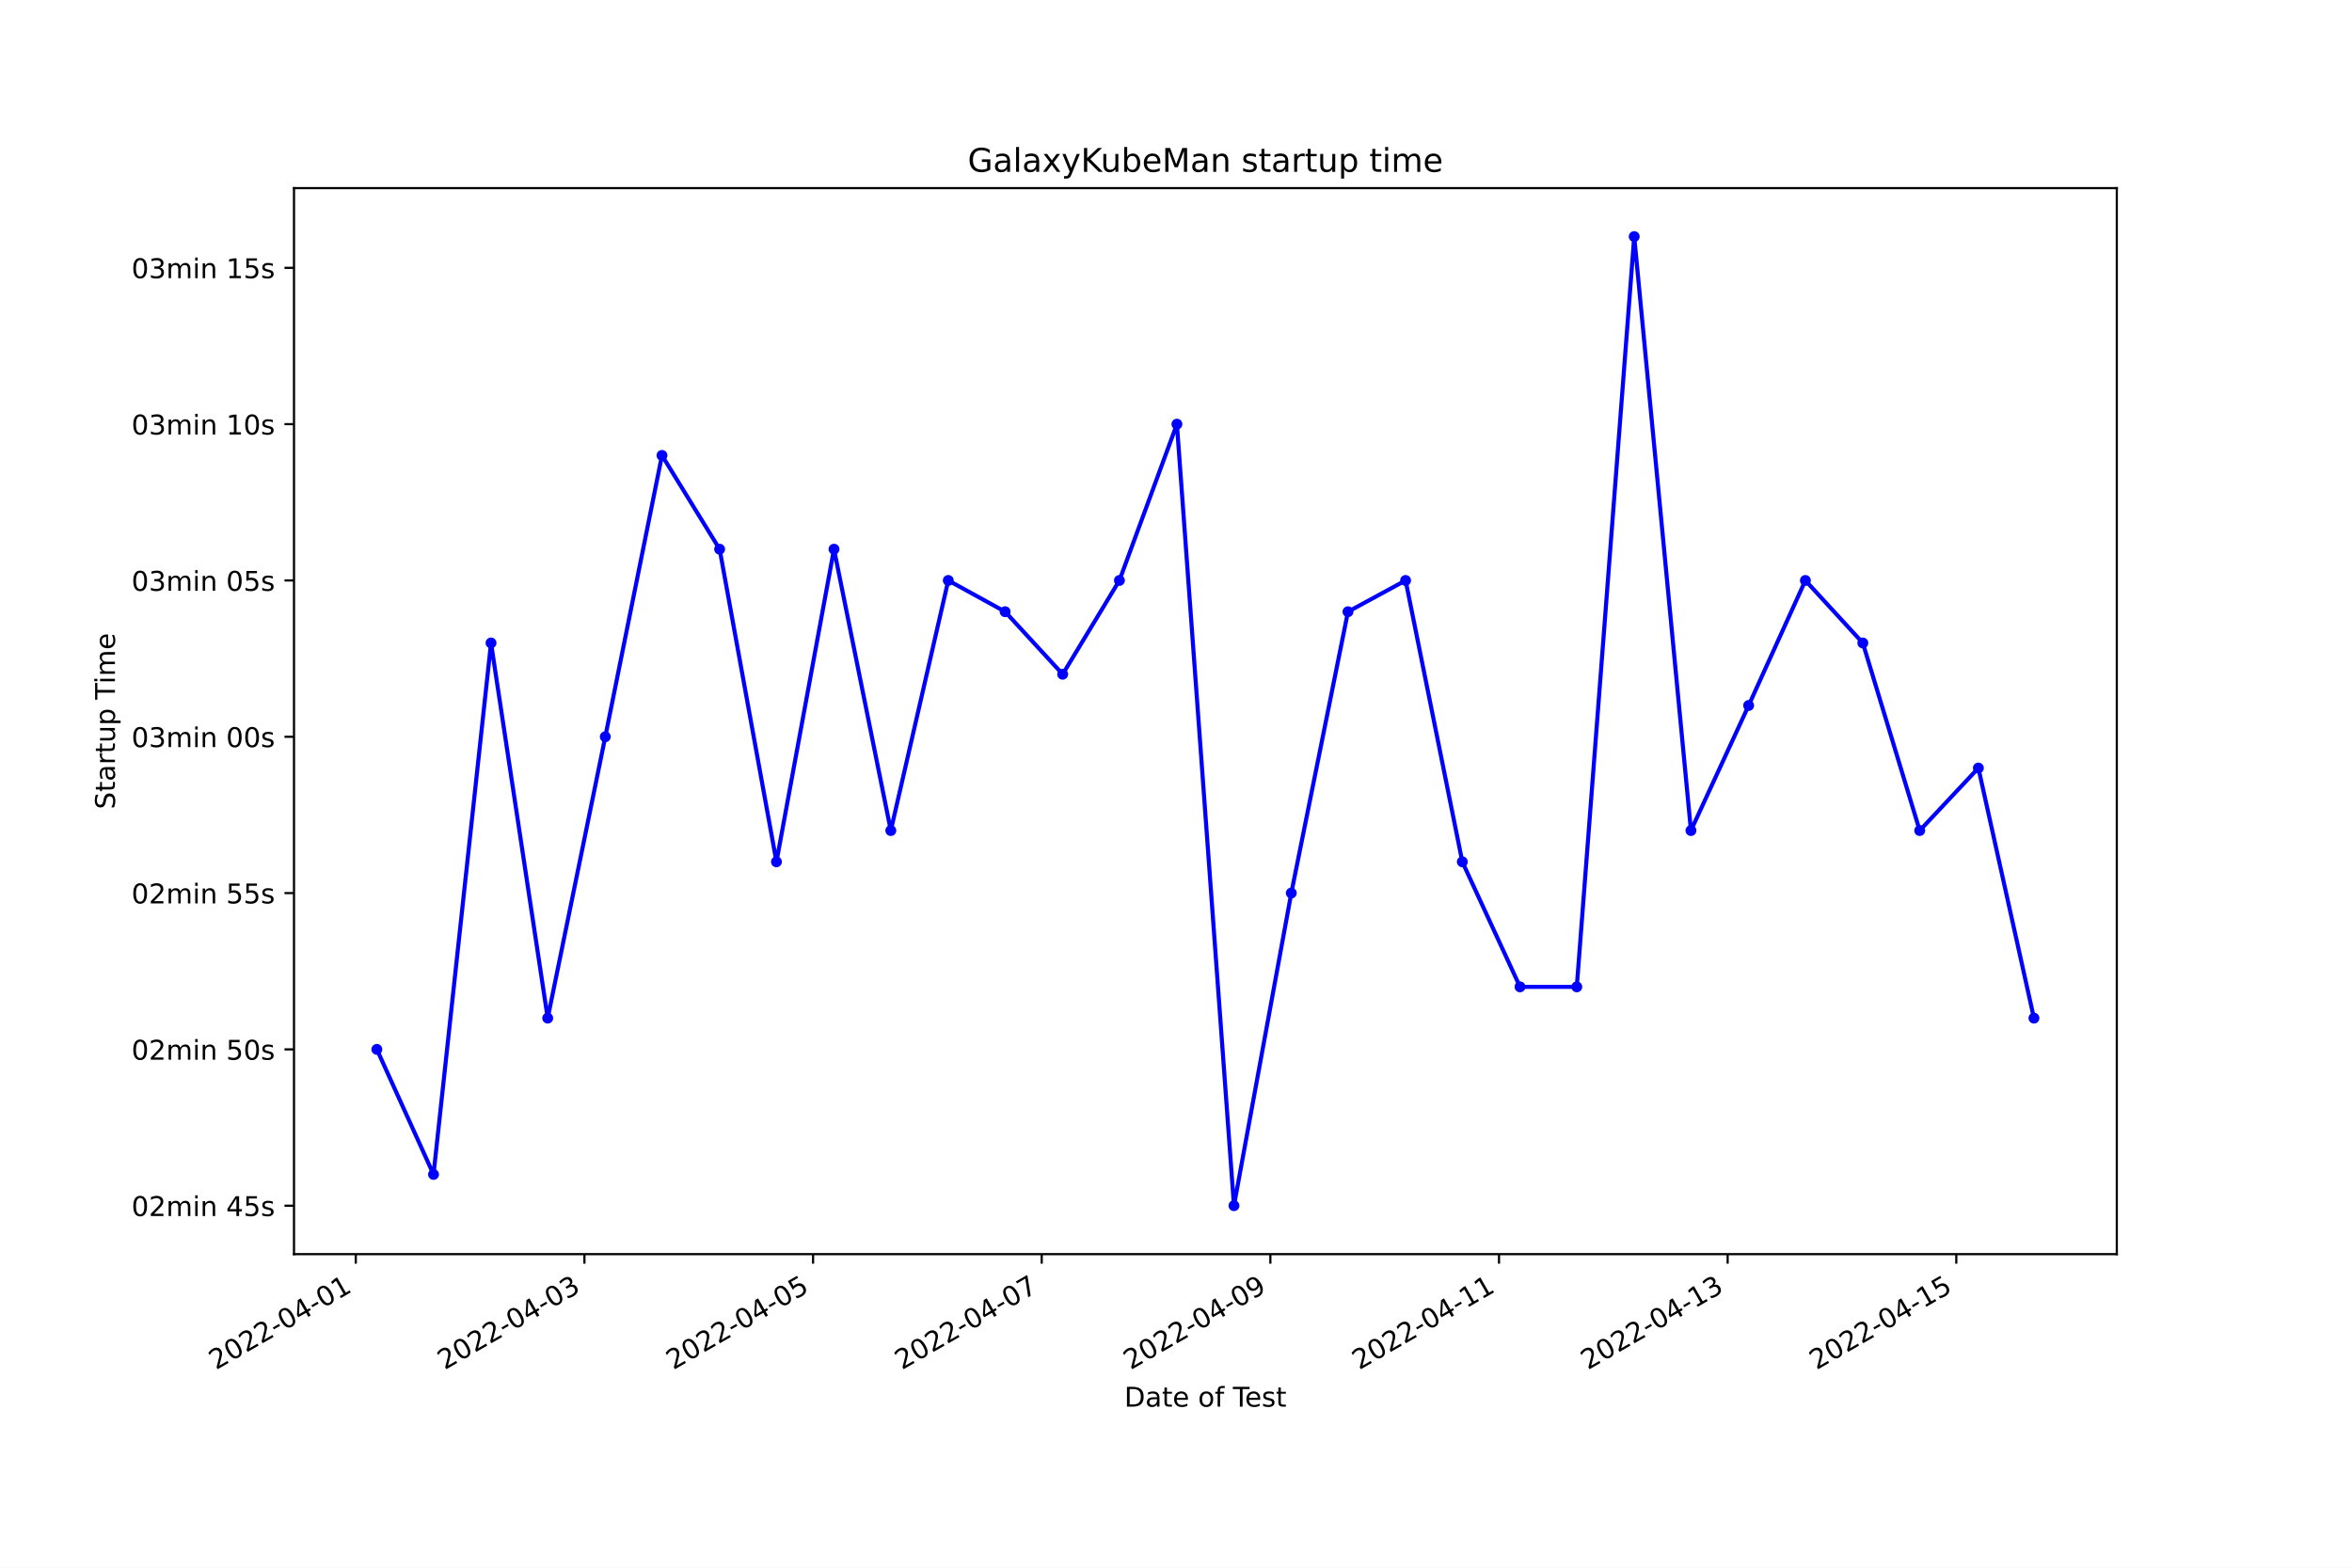
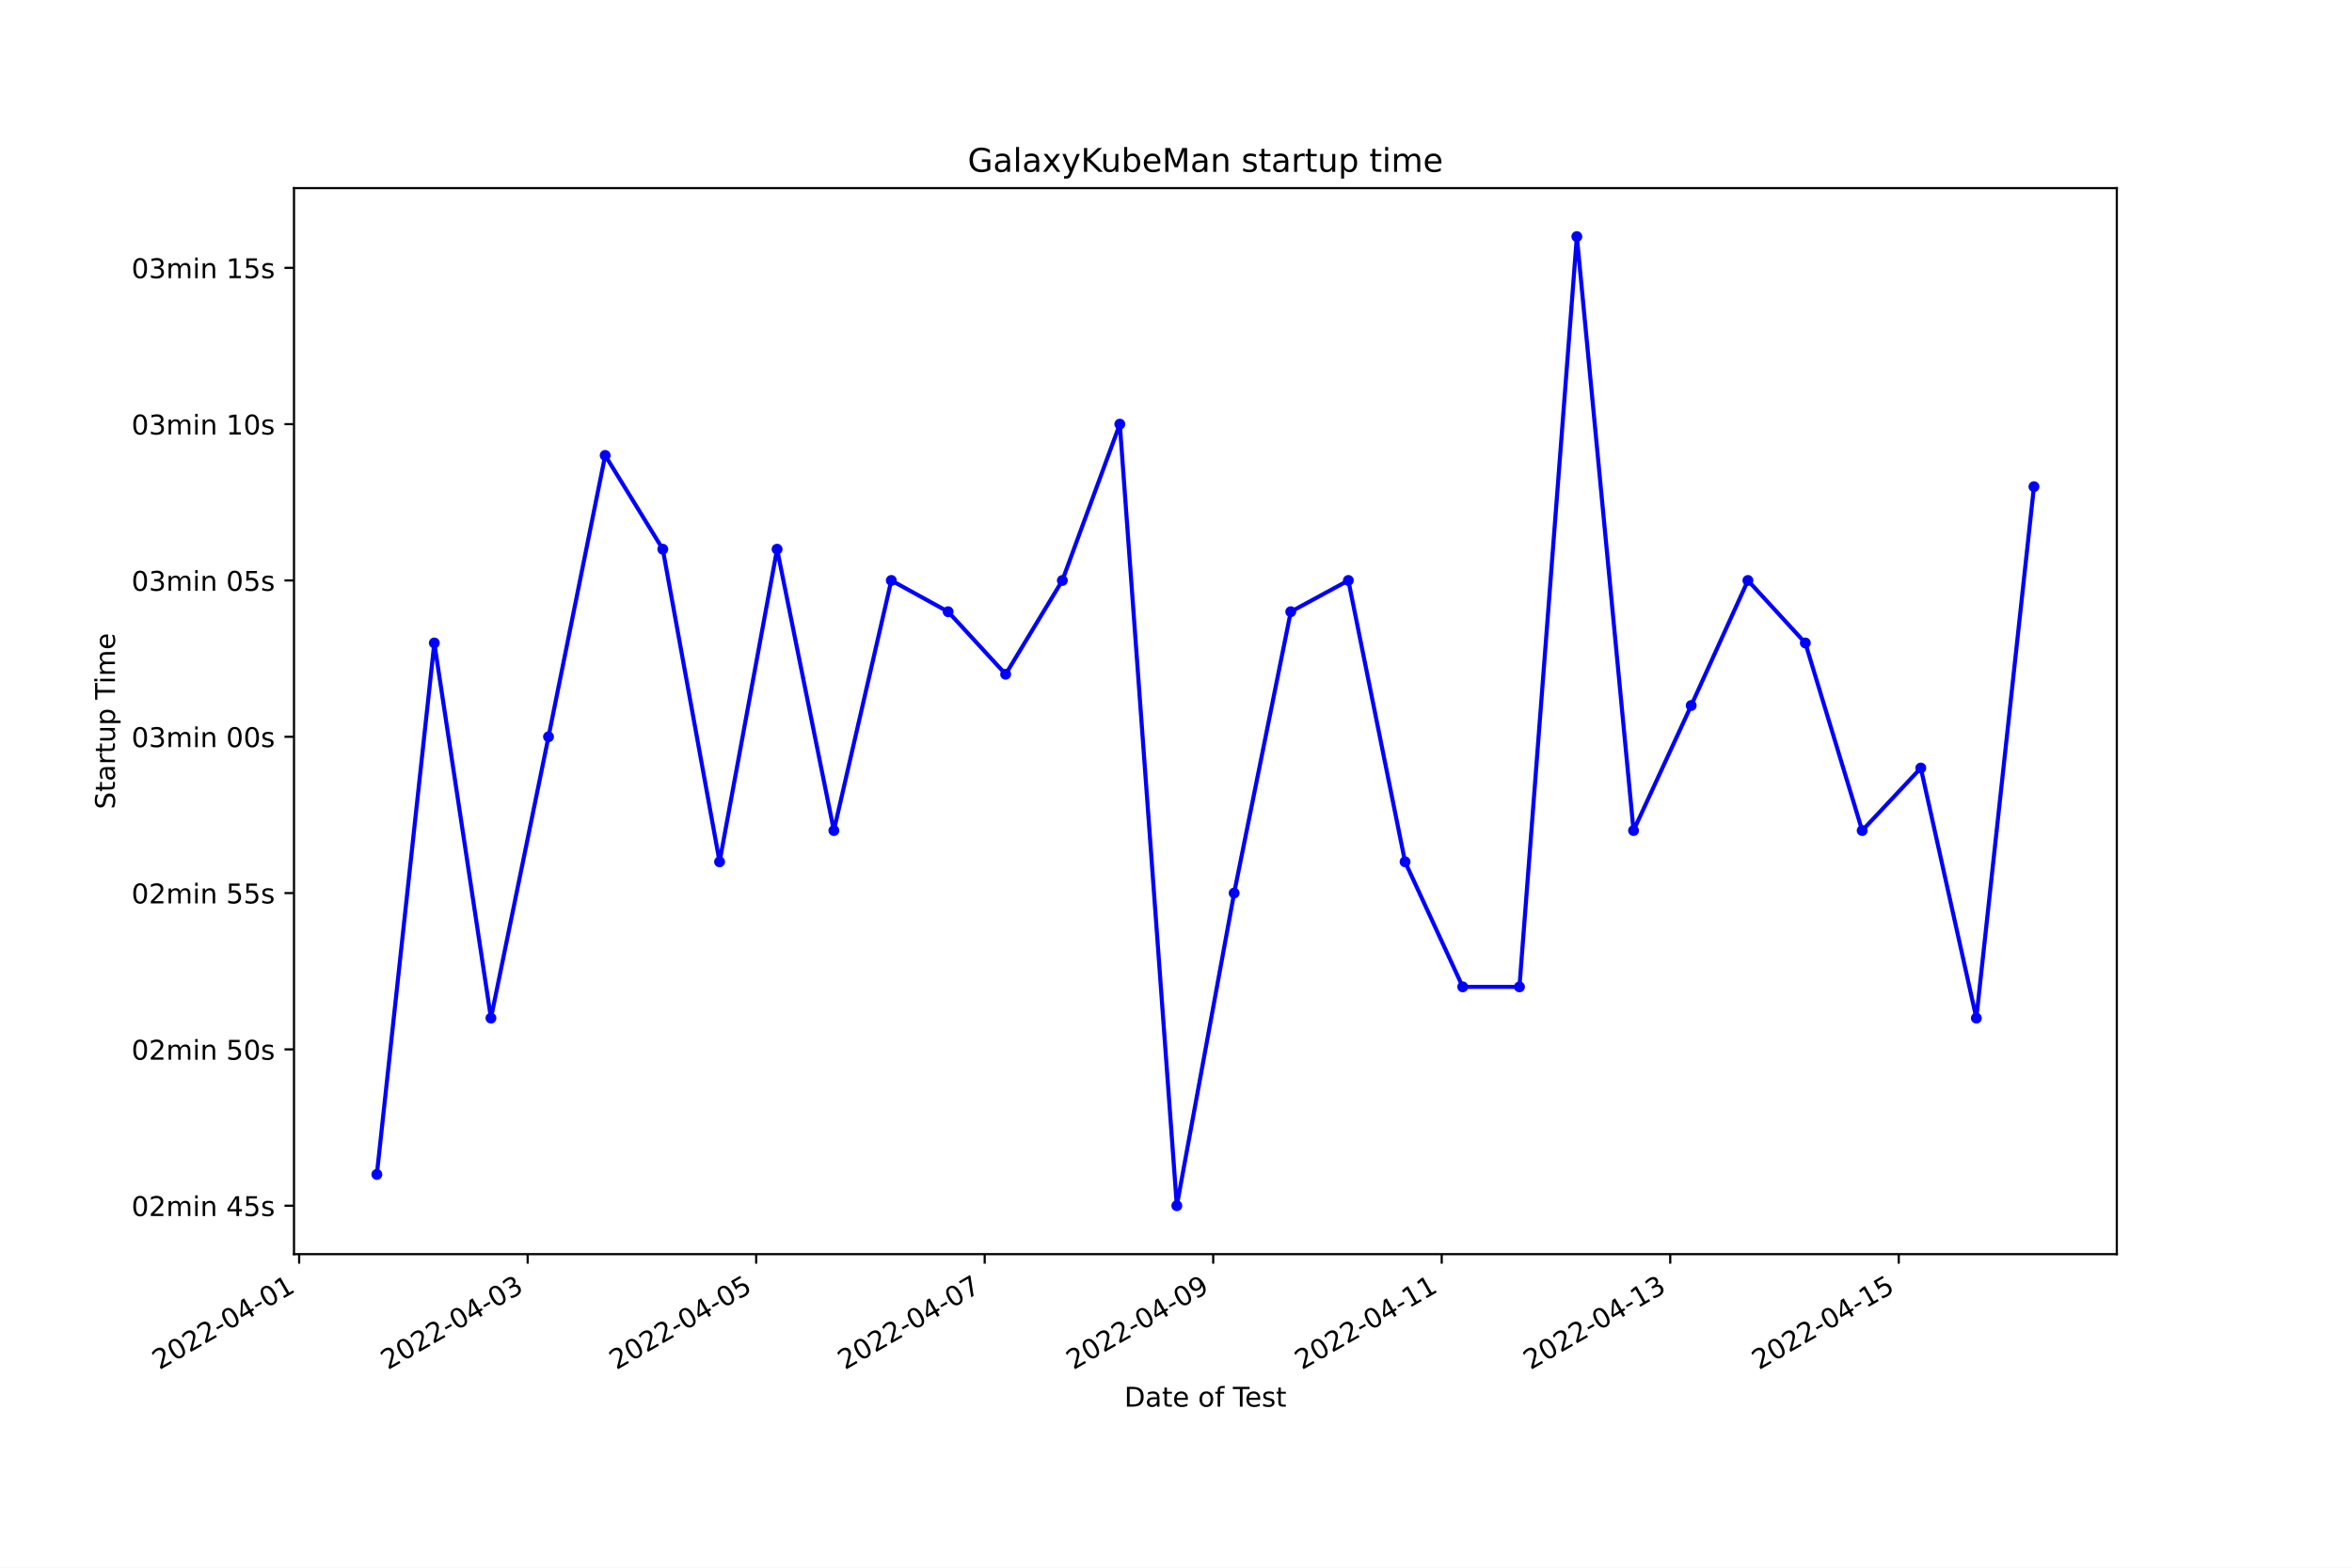
<svg xmlns="http://www.w3.org/2000/svg" xmlns:xlink="http://www.w3.org/1999/xlink" width="864pt" height="576pt" viewBox="0 0 864 576" version="1.1">
  <defs>
    <style type="text/css">*{stroke-linejoin: round; stroke-linecap: butt}</style>
  </defs>
  <g id="figure_1">
    <g id="patch_1">
      <path d="M 0 576  L 864 576  L 864 0  L 0 0  z " style="fill: #ffffff" />
    </g>
    <g id="axes_1">
      <g id="patch_2">
        <path d="M 108 460.8  L 777.6 460.8  L 777.6 69.12  L 108 69.12  z " style="fill: #ffffff" />
      </g>
      <g id="matplotlib.axis_1">
        <g id="xtick_1">
          <g id="line2d_1">
            <defs>
-               <path id="mf91e9f2fb8" d="M 0 0  L 0 3.5  " style="stroke: #000000; stroke-width: 0.8" />
+               <path id="md3445d2a42" d="M 0 0  L 0 3.5  " style="stroke: #000000; stroke-width: 0.8" />
            </defs>
            <g>
-               <use xlink:href="#mf91e9f2fb8" x="130.697" y="460.8" style="stroke: #000000; stroke-width: 0.8" />
+               <use xlink:href="#md3445d2a42" x="109.894" y="460.8" style="stroke: #000000; stroke-width: 0.8" />
            </g>
          </g>
          <g id="text_1">
-             <g transform="translate(79.3278 503.4383)rotate(-30)scale(0.1 -0.1)">
+             <g transform="translate(58.52414 503.4383)rotate(-30)scale(0.1 -0.1)">
              <defs>
                <path id="DejaVuSans-32" d="M 1228 531  L 3431 531  L 3431 0  L 469 0  L 469 531  Q 828 903 1448 1529  Q 2069 2156 2228 2338  Q 2531 2678 2651 2914  Q 2772 3150 2772 3378  Q 2772 3750 2511 3984  Q 2250 4219 1831 4219  Q 1534 4219 1204 4116  Q 875 4013 500 3803  L 500 4441  Q 881 4594 1212 4672  Q 1544 4750 1819 4750  Q 2544 4750 2975 4387  Q 3406 4025 3406 3419  Q 3406 3131 3298 2873  Q 3191 2616 2906 2266  Q 2828 2175 2409 1742  Q 1991 1309 1228 531  z " transform="scale(0.015625)" />
                <path id="DejaVuSans-30" d="M 2034 4250  Q 1547 4250 1301 3770  Q 1056 3291 1056 2328  Q 1056 1369 1301 889  Q 1547 409 2034 409  Q 2525 409 2770 889  Q 3016 1369 3016 2328  Q 3016 3291 2770 3770  Q 2525 4250 2034 4250  z M 2034 4750  Q 2819 4750 3233 4129  Q 3647 3509 3647 2328  Q 3647 1150 3233 529  Q 2819 -91 2034 -91  Q 1250 -91 836 529  Q 422 1150 422 2328  Q 422 3509 836 4129  Q 1250 4750 2034 4750  z " transform="scale(0.015625)" />
                <path id="DejaVuSans-2d" d="M 313 2009  L 1997 2009  L 1997 1497  L 313 1497  L 313 2009  z " transform="scale(0.015625)" />
                <path id="DejaVuSans-34" d="M 2419 4116  L 825 1625  L 2419 1625  L 2419 4116  z M 2253 4666  L 3047 4666  L 3047 1625  L 3713 1625  L 3713 1100  L 3047 1100  L 3047 0  L 2419 0  L 2419 1100  L 313 1100  L 313 1709  L 2253 4666  z " transform="scale(0.015625)" />
                <path id="DejaVuSans-31" d="M 794 531  L 1825 531  L 1825 4091  L 703 3866  L 703 4441  L 1819 4666  L 2450 4666  L 2450 531  L 3481 531  L 3481 0  L 794 0  L 794 531  z " transform="scale(0.015625)" />
              </defs>
              <use xlink:href="#DejaVuSans-32" />
              <use xlink:href="#DejaVuSans-30" x="63.623" />
              <use xlink:href="#DejaVuSans-32" x="127.246" />
              <use xlink:href="#DejaVuSans-32" x="190.869" />
              <use xlink:href="#DejaVuSans-2d" x="254.492" />
              <use xlink:href="#DejaVuSans-30" x="290.576" />
              <use xlink:href="#DejaVuSans-34" x="354.199" />
              <use xlink:href="#DejaVuSans-2d" x="417.822" />
              <use xlink:href="#DejaVuSans-30" x="453.906" />
              <use xlink:href="#DejaVuSans-31" x="517.529" />
            </g>
          </g>
        </g>
        <g id="xtick_2">
          <g id="line2d_2">
            <g>
-               <use xlink:href="#mf91e9f2fb8" x="214.689" y="460.8" style="stroke: #000000; stroke-width: 0.8" />
+               <use xlink:href="#md3445d2a42" x="193.837" y="460.8" style="stroke: #000000; stroke-width: 0.8" />
            </g>
          </g>
          <g id="text_2">
-             <g transform="translate(163.3196 503.4383)rotate(-30)scale(0.1 -0.1)">
+             <g transform="translate(142.4678 503.4383)rotate(-30)scale(0.1 -0.1)">
              <defs>
                <path id="DejaVuSans-33" d="M 2597 2516  Q 3050 2419 3304 2112  Q 3559 1806 3559 1356  Q 3559 666 3084 287  Q 2609 -91 1734 -91  Q 1441 -91 1130 -33  Q 819 25 488 141  L 488 750  Q 750 597 1062 519  Q 1375 441 1716 441  Q 2309 441 2620 675  Q 2931 909 2931 1356  Q 2931 1769 2642 2001  Q 2353 2234 1838 2234  L 1294 2234  L 1294 2753  L 1863 2753  Q 2328 2753 2575 2939  Q 2822 3125 2822 3475  Q 2822 3834 2567 4026  Q 2313 4219 1838 4219  Q 1578 4219 1281 4162  Q 984 4106 628 3988  L 628 4550  Q 988 4650 1302 4700  Q 1616 4750 1894 4750  Q 2613 4750 3031 4423  Q 3450 4097 3450 3541  Q 3450 3153 3228 2886  Q 3006 2619 2597 2516  z " transform="scale(0.015625)" />
              </defs>
              <use xlink:href="#DejaVuSans-32" />
              <use xlink:href="#DejaVuSans-30" x="63.623" />
              <use xlink:href="#DejaVuSans-32" x="127.246" />
              <use xlink:href="#DejaVuSans-32" x="190.869" />
              <use xlink:href="#DejaVuSans-2d" x="254.492" />
              <use xlink:href="#DejaVuSans-30" x="290.576" />
              <use xlink:href="#DejaVuSans-34" x="354.199" />
              <use xlink:href="#DejaVuSans-2d" x="417.822" />
              <use xlink:href="#DejaVuSans-30" x="453.906" />
              <use xlink:href="#DejaVuSans-33" x="517.529" />
            </g>
          </g>
        </g>
        <g id="xtick_3">
          <g id="line2d_3">
            <g>
-               <use xlink:href="#mf91e9f2fb8" x="298.681" y="460.8" style="stroke: #000000; stroke-width: 0.8" />
+               <use xlink:href="#md3445d2a42" x="277.781" y="460.8" style="stroke: #000000; stroke-width: 0.8" />
            </g>
          </g>
          <g id="text_3">
-             <g transform="translate(247.3114 503.4383)rotate(-30)scale(0.1 -0.1)">
+             <g transform="translate(226.4114 503.4383)rotate(-30)scale(0.1 -0.1)">
              <defs>
                <path id="DejaVuSans-35" d="M 691 4666  L 3169 4666  L 3169 4134  L 1269 4134  L 1269 2991  Q 1406 3038 1543 3061  Q 1681 3084 1819 3084  Q 2600 3084 3056 2656  Q 3513 2228 3513 1497  Q 3513 744 3044 326  Q 2575 -91 1722 -91  Q 1428 -91 1123 -41  Q 819 9 494 109  L 494 744  Q 775 591 1075 516  Q 1375 441 1709 441  Q 2250 441 2565 725  Q 2881 1009 2881 1497  Q 2881 1984 2565 2268  Q 2250 2553 1709 2553  Q 1456 2553 1204 2497  Q 953 2441 691 2322  L 691 4666  z " transform="scale(0.015625)" />
              </defs>
              <use xlink:href="#DejaVuSans-32" />
              <use xlink:href="#DejaVuSans-30" x="63.623" />
              <use xlink:href="#DejaVuSans-32" x="127.246" />
              <use xlink:href="#DejaVuSans-32" x="190.869" />
              <use xlink:href="#DejaVuSans-2d" x="254.492" />
              <use xlink:href="#DejaVuSans-30" x="290.576" />
              <use xlink:href="#DejaVuSans-34" x="354.199" />
              <use xlink:href="#DejaVuSans-2d" x="417.822" />
              <use xlink:href="#DejaVuSans-30" x="453.906" />
              <use xlink:href="#DejaVuSans-35" x="517.529" />
            </g>
          </g>
        </g>
        <g id="xtick_4">
          <g id="line2d_4">
            <g>
-               <use xlink:href="#mf91e9f2fb8" x="382.673" y="460.8" style="stroke: #000000; stroke-width: 0.8" />
+               <use xlink:href="#md3445d2a42" x="361.724" y="460.8" style="stroke: #000000; stroke-width: 0.8" />
            </g>
          </g>
          <g id="text_4">
-             <g transform="translate(331.3032 503.4383)rotate(-30)scale(0.1 -0.1)">
+             <g transform="translate(310.355 503.4383)rotate(-30)scale(0.1 -0.1)">
              <defs>
                <path id="DejaVuSans-37" d="M 525 4666  L 3525 4666  L 3525 4397  L 1831 0  L 1172 0  L 2766 4134  L 525 4134  L 525 4666  z " transform="scale(0.015625)" />
              </defs>
              <use xlink:href="#DejaVuSans-32" />
              <use xlink:href="#DejaVuSans-30" x="63.623" />
              <use xlink:href="#DejaVuSans-32" x="127.246" />
              <use xlink:href="#DejaVuSans-32" x="190.869" />
              <use xlink:href="#DejaVuSans-2d" x="254.492" />
              <use xlink:href="#DejaVuSans-30" x="290.576" />
              <use xlink:href="#DejaVuSans-34" x="354.199" />
              <use xlink:href="#DejaVuSans-2d" x="417.822" />
              <use xlink:href="#DejaVuSans-30" x="453.906" />
              <use xlink:href="#DejaVuSans-37" x="517.529" />
            </g>
          </g>
        </g>
        <g id="xtick_5">
          <g id="line2d_5">
            <g>
-               <use xlink:href="#mf91e9f2fb8" x="466.665" y="460.8" style="stroke: #000000; stroke-width: 0.8" />
+               <use xlink:href="#md3445d2a42" x="445.668" y="460.8" style="stroke: #000000; stroke-width: 0.8" />
            </g>
          </g>
          <g id="text_5">
-             <g transform="translate(415.2951 503.4383)rotate(-30)scale(0.1 -0.1)">
+             <g transform="translate(394.2986 503.4383)rotate(-30)scale(0.1 -0.1)">
              <defs>
                <path id="DejaVuSans-39" d="M 703 97  L 703 672  Q 941 559 1184 500  Q 1428 441 1663 441  Q 2288 441 2617 861  Q 2947 1281 2994 2138  Q 2813 1869 2534 1725  Q 2256 1581 1919 1581  Q 1219 1581 811 2004  Q 403 2428 403 3163  Q 403 3881 828 4315  Q 1253 4750 1959 4750  Q 2769 4750 3195 4129  Q 3622 3509 3622 2328  Q 3622 1225 3098 567  Q 2575 -91 1691 -91  Q 1453 -91 1209 -44  Q 966 3 703 97  z M 1959 2075  Q 2384 2075 2632 2365  Q 2881 2656 2881 3163  Q 2881 3666 2632 3958  Q 2384 4250 1959 4250  Q 1534 4250 1286 3958  Q 1038 3666 1038 3163  Q 1038 2656 1286 2365  Q 1534 2075 1959 2075  z " transform="scale(0.015625)" />
              </defs>
              <use xlink:href="#DejaVuSans-32" />
              <use xlink:href="#DejaVuSans-30" x="63.623" />
              <use xlink:href="#DejaVuSans-32" x="127.246" />
              <use xlink:href="#DejaVuSans-32" x="190.869" />
              <use xlink:href="#DejaVuSans-2d" x="254.492" />
              <use xlink:href="#DejaVuSans-30" x="290.576" />
              <use xlink:href="#DejaVuSans-34" x="354.199" />
              <use xlink:href="#DejaVuSans-2d" x="417.822" />
              <use xlink:href="#DejaVuSans-30" x="453.906" />
              <use xlink:href="#DejaVuSans-39" x="517.529" />
            </g>
          </g>
        </g>
        <g id="xtick_6">
          <g id="line2d_6">
            <g>
-               <use xlink:href="#mf91e9f2fb8" x="550.656" y="460.8" style="stroke: #000000; stroke-width: 0.8" />
+               <use xlink:href="#md3445d2a42" x="529.612" y="460.8" style="stroke: #000000; stroke-width: 0.8" />
            </g>
          </g>
          <g id="text_6">
-             <g transform="translate(499.2869 503.4383)rotate(-30)scale(0.1 -0.1)">
+             <g transform="translate(478.2422 503.4383)rotate(-30)scale(0.1 -0.1)">
              <use xlink:href="#DejaVuSans-32" />
              <use xlink:href="#DejaVuSans-30" x="63.623" />
              <use xlink:href="#DejaVuSans-32" x="127.246" />
              <use xlink:href="#DejaVuSans-32" x="190.869" />
              <use xlink:href="#DejaVuSans-2d" x="254.492" />
              <use xlink:href="#DejaVuSans-30" x="290.576" />
              <use xlink:href="#DejaVuSans-34" x="354.199" />
              <use xlink:href="#DejaVuSans-2d" x="417.822" />
              <use xlink:href="#DejaVuSans-31" x="453.906" />
              <use xlink:href="#DejaVuSans-31" x="517.529" />
            </g>
          </g>
        </g>
        <g id="xtick_7">
          <g id="line2d_7">
            <g>
-               <use xlink:href="#mf91e9f2fb8" x="634.648" y="460.8" style="stroke: #000000; stroke-width: 0.8" />
+               <use xlink:href="#md3445d2a42" x="613.555" y="460.8" style="stroke: #000000; stroke-width: 0.8" />
            </g>
          </g>
          <g id="text_7">
-             <g transform="translate(583.2787 503.4383)rotate(-30)scale(0.1 -0.1)">
+             <g transform="translate(562.1859 503.4383)rotate(-30)scale(0.1 -0.1)">
              <use xlink:href="#DejaVuSans-32" />
              <use xlink:href="#DejaVuSans-30" x="63.623" />
              <use xlink:href="#DejaVuSans-32" x="127.246" />
              <use xlink:href="#DejaVuSans-32" x="190.869" />
              <use xlink:href="#DejaVuSans-2d" x="254.492" />
              <use xlink:href="#DejaVuSans-30" x="290.576" />
              <use xlink:href="#DejaVuSans-34" x="354.199" />
              <use xlink:href="#DejaVuSans-2d" x="417.822" />
              <use xlink:href="#DejaVuSans-31" x="453.906" />
              <use xlink:href="#DejaVuSans-33" x="517.529" />
            </g>
          </g>
        </g>
        <g id="xtick_8">
          <g id="line2d_8">
            <g>
-               <use xlink:href="#mf91e9f2fb8" x="718.64" y="460.8" style="stroke: #000000; stroke-width: 0.8" />
+               <use xlink:href="#md3445d2a42" x="697.499" y="460.8" style="stroke: #000000; stroke-width: 0.8" />
            </g>
          </g>
          <g id="text_8">
-             <g transform="translate(667.2705 503.4383)rotate(-30)scale(0.1 -0.1)">
+             <g transform="translate(646.1295 503.4383)rotate(-30)scale(0.1 -0.1)">
              <use xlink:href="#DejaVuSans-32" />
              <use xlink:href="#DejaVuSans-30" x="63.623" />
              <use xlink:href="#DejaVuSans-32" x="127.246" />
              <use xlink:href="#DejaVuSans-32" x="190.869" />
              <use xlink:href="#DejaVuSans-2d" x="254.492" />
              <use xlink:href="#DejaVuSans-30" x="290.576" />
              <use xlink:href="#DejaVuSans-34" x="354.199" />
              <use xlink:href="#DejaVuSans-2d" x="417.822" />
              <use xlink:href="#DejaVuSans-31" x="453.906" />
              <use xlink:href="#DejaVuSans-35" x="517.529" />
            </g>
          </g>
        </g>
        <g id="text_9">
          <g transform="translate(413.0063 516.8378)scale(0.1 -0.1)">
            <defs>
              <path id="DejaVuSans-44" d="M 1259 4147  L 1259 519  L 2022 519  Q 2988 519 3436 956  Q 3884 1394 3884 2338  Q 3884 3275 3436 3711  Q 2988 4147 2022 4147  L 1259 4147  z M 628 4666  L 1925 4666  Q 3281 4666 3915 4102  Q 4550 3538 4550 2338  Q 4550 1131 3912 565  Q 3275 0 1925 0  L 628 0  L 628 4666  z " transform="scale(0.015625)" />
              <path id="DejaVuSans-61" d="M 2194 1759  Q 1497 1759 1228 1600  Q 959 1441 959 1056  Q 959 750 1161 570  Q 1363 391 1709 391  Q 2188 391 2477 730  Q 2766 1069 2766 1631  L 2766 1759  L 2194 1759  z M 3341 1997  L 3341 0  L 2766 0  L 2766 531  Q 2569 213 2275 61  Q 1981 -91 1556 -91  Q 1019 -91 701 211  Q 384 513 384 1019  Q 384 1609 779 1909  Q 1175 2209 1959 2209  L 2766 2209  L 2766 2266  Q 2766 2663 2505 2880  Q 2244 3097 1772 3097  Q 1472 3097 1187 3025  Q 903 2953 641 2809  L 641 3341  Q 956 3463 1253 3523  Q 1550 3584 1831 3584  Q 2591 3584 2966 3190  Q 3341 2797 3341 1997  z " transform="scale(0.015625)" />
              <path id="DejaVuSans-74" d="M 1172 4494  L 1172 3500  L 2356 3500  L 2356 3053  L 1172 3053  L 1172 1153  Q 1172 725 1289 603  Q 1406 481 1766 481  L 2356 481  L 2356 0  L 1766 0  Q 1100 0 847 248  Q 594 497 594 1153  L 594 3053  L 172 3053  L 172 3500  L 594 3500  L 594 4494  L 1172 4494  z " transform="scale(0.015625)" />
              <path id="DejaVuSans-65" d="M 3597 1894  L 3597 1613  L 953 1613  Q 991 1019 1311 708  Q 1631 397 2203 397  Q 2534 397 2845 478  Q 3156 559 3463 722  L 3463 178  Q 3153 47 2828 -22  Q 2503 -91 2169 -91  Q 1331 -91 842 396  Q 353 884 353 1716  Q 353 2575 817 3079  Q 1281 3584 2069 3584  Q 2775 3584 3186 3129  Q 3597 2675 3597 1894  z M 3022 2063  Q 3016 2534 2758 2815  Q 2500 3097 2075 3097  Q 1594 3097 1305 2825  Q 1016 2553 972 2059  L 3022 2063  z " transform="scale(0.015625)" />
              <path id="DejaVuSans-20" transform="scale(0.015625)" />
              <path id="DejaVuSans-6f" d="M 1959 3097  Q 1497 3097 1228 2736  Q 959 2375 959 1747  Q 959 1119 1226 758  Q 1494 397 1959 397  Q 2419 397 2687 759  Q 2956 1122 2956 1747  Q 2956 2369 2687 2733  Q 2419 3097 1959 3097  z M 1959 3584  Q 2709 3584 3137 3096  Q 3566 2609 3566 1747  Q 3566 888 3137 398  Q 2709 -91 1959 -91  Q 1206 -91 779 398  Q 353 888 353 1747  Q 353 2609 779 3096  Q 1206 3584 1959 3584  z " transform="scale(0.015625)" />
              <path id="DejaVuSans-66" d="M 2375 4863  L 2375 4384  L 1825 4384  Q 1516 4384 1395 4259  Q 1275 4134 1275 3809  L 1275 3500  L 2222 3500  L 2222 3053  L 1275 3053  L 1275 0  L 697 0  L 697 3053  L 147 3053  L 147 3500  L 697 3500  L 697 3744  Q 697 4328 969 4595  Q 1241 4863 1831 4863  L 2375 4863  z " transform="scale(0.015625)" />
              <path id="DejaVuSans-54" d="M -19 4666  L 3928 4666  L 3928 4134  L 2272 4134  L 2272 0  L 1638 0  L 1638 4134  L -19 4134  L -19 4666  z " transform="scale(0.015625)" />
              <path id="DejaVuSans-73" d="M 2834 3397  L 2834 2853  Q 2591 2978 2328 3040  Q 2066 3103 1784 3103  Q 1356 3103 1142 2972  Q 928 2841 928 2578  Q 928 2378 1081 2264  Q 1234 2150 1697 2047  L 1894 2003  Q 2506 1872 2764 1633  Q 3022 1394 3022 966  Q 3022 478 2636 193  Q 2250 -91 1575 -91  Q 1294 -91 989 -36  Q 684 19 347 128  L 347 722  Q 666 556 975 473  Q 1284 391 1588 391  Q 1994 391 2212 530  Q 2431 669 2431 922  Q 2431 1156 2273 1281  Q 2116 1406 1581 1522  L 1381 1569  Q 847 1681 609 1914  Q 372 2147 372 2553  Q 372 3047 722 3315  Q 1072 3584 1716 3584  Q 2034 3584 2315 3537  Q 2597 3491 2834 3397  z " transform="scale(0.015625)" />
            </defs>
            <use xlink:href="#DejaVuSans-44" />
            <use xlink:href="#DejaVuSans-61" x="77.002" />
            <use xlink:href="#DejaVuSans-74" x="138.281" />
            <use xlink:href="#DejaVuSans-65" x="177.49" />
            <use xlink:href="#DejaVuSans-20" x="239.014" />
            <use xlink:href="#DejaVuSans-6f" x="270.801" />
            <use xlink:href="#DejaVuSans-66" x="331.982" />
            <use xlink:href="#DejaVuSans-20" x="367.188" />
            <use xlink:href="#DejaVuSans-54" x="398.975" />
            <use xlink:href="#DejaVuSans-65" x="443.059" />
            <use xlink:href="#DejaVuSans-73" x="504.582" />
            <use xlink:href="#DejaVuSans-74" x="556.682" />
          </g>
        </g>
      </g>
      <g id="matplotlib.axis_2">
        <g id="ytick_1">
          <g id="line2d_9">
            <defs>
-               <path id="m8f27886328" d="M 0 0  L -3.5 0  " style="stroke: #000000; stroke-width: 0.8" />
+               <path id="m43d6fd2f05" d="M 0 0  L -3.5 0  " style="stroke: #000000; stroke-width: 0.8" />
            </defs>
            <g>
-               <use xlink:href="#m8f27886328" x="108" y="442.996" style="stroke: #000000; stroke-width: 0.8" />
+               <use xlink:href="#m43d6fd2f05" x="108" y="442.996" style="stroke: #000000; stroke-width: 0.8" />
            </g>
          </g>
          <g id="text_10">
            <g transform="translate(48.30625 446.7956)scale(0.1 -0.1)">
              <defs>
                <path id="DejaVuSans-6d" d="M 3328 2828  Q 3544 3216 3844 3400  Q 4144 3584 4550 3584  Q 5097 3584 5394 3201  Q 5691 2819 5691 2113  L 5691 0  L 5113 0  L 5113 2094  Q 5113 2597 4934 2840  Q 4756 3084 4391 3084  Q 3944 3084 3684 2787  Q 3425 2491 3425 1978  L 3425 0  L 2847 0  L 2847 2094  Q 2847 2600 2669 2842  Q 2491 3084 2119 3084  Q 1678 3084 1418 2786  Q 1159 2488 1159 1978  L 1159 0  L 581 0  L 581 3500  L 1159 3500  L 1159 2956  Q 1356 3278 1631 3431  Q 1906 3584 2284 3584  Q 2666 3584 2933 3390  Q 3200 3197 3328 2828  z " transform="scale(0.015625)" />
                <path id="DejaVuSans-69" d="M 603 3500  L 1178 3500  L 1178 0  L 603 0  L 603 3500  z M 603 4863  L 1178 4863  L 1178 4134  L 603 4134  L 603 4863  z " transform="scale(0.015625)" />
                <path id="DejaVuSans-6e" d="M 3513 2113  L 3513 0  L 2938 0  L 2938 2094  Q 2938 2591 2744 2837  Q 2550 3084 2163 3084  Q 1697 3084 1428 2787  Q 1159 2491 1159 1978  L 1159 0  L 581 0  L 581 3500  L 1159 3500  L 1159 2956  Q 1366 3272 1645 3428  Q 1925 3584 2291 3584  Q 2894 3584 3203 3211  Q 3513 2838 3513 2113  z " transform="scale(0.015625)" />
              </defs>
              <use xlink:href="#DejaVuSans-30" />
              <use xlink:href="#DejaVuSans-32" x="63.623" />
              <use xlink:href="#DejaVuSans-6d" x="127.246" />
              <use xlink:href="#DejaVuSans-69" x="224.658" />
              <use xlink:href="#DejaVuSans-6e" x="252.441" />
              <use xlink:href="#DejaVuSans-20" x="315.82" />
              <use xlink:href="#DejaVuSans-34" x="347.607" />
              <use xlink:href="#DejaVuSans-35" x="411.23" />
              <use xlink:href="#DejaVuSans-73" x="474.854" />
            </g>
          </g>
        </g>
        <g id="ytick_2">
          <g id="line2d_10">
            <g>
-               <use xlink:href="#m8f27886328" x="108" y="385.565" style="stroke: #000000; stroke-width: 0.8" />
+               <use xlink:href="#m43d6fd2f05" x="108" y="385.565" style="stroke: #000000; stroke-width: 0.8" />
            </g>
          </g>
          <g id="text_11">
            <g transform="translate(48.30625 389.3645)scale(0.1 -0.1)">
              <use xlink:href="#DejaVuSans-30" />
              <use xlink:href="#DejaVuSans-32" x="63.623" />
              <use xlink:href="#DejaVuSans-6d" x="127.246" />
              <use xlink:href="#DejaVuSans-69" x="224.658" />
              <use xlink:href="#DejaVuSans-6e" x="252.441" />
              <use xlink:href="#DejaVuSans-20" x="315.82" />
              <use xlink:href="#DejaVuSans-35" x="347.607" />
              <use xlink:href="#DejaVuSans-30" x="411.23" />
              <use xlink:href="#DejaVuSans-73" x="474.854" />
            </g>
          </g>
        </g>
        <g id="ytick_3">
          <g id="line2d_11">
            <g>
-               <use xlink:href="#m8f27886328" x="108" y="328.134" style="stroke: #000000; stroke-width: 0.8" />
+               <use xlink:href="#m43d6fd2f05" x="108" y="328.134" style="stroke: #000000; stroke-width: 0.8" />
            </g>
          </g>
          <g id="text_12">
            <g transform="translate(48.30625 331.9334)scale(0.1 -0.1)">
              <use xlink:href="#DejaVuSans-30" />
              <use xlink:href="#DejaVuSans-32" x="63.623" />
              <use xlink:href="#DejaVuSans-6d" x="127.246" />
              <use xlink:href="#DejaVuSans-69" x="224.658" />
              <use xlink:href="#DejaVuSans-6e" x="252.441" />
              <use xlink:href="#DejaVuSans-20" x="315.82" />
              <use xlink:href="#DejaVuSans-35" x="347.607" />
              <use xlink:href="#DejaVuSans-35" x="411.23" />
              <use xlink:href="#DejaVuSans-73" x="474.854" />
            </g>
          </g>
        </g>
        <g id="ytick_4">
          <g id="line2d_12">
            <g>
-               <use xlink:href="#m8f27886328" x="108" y="270.703" style="stroke: #000000; stroke-width: 0.8" />
+               <use xlink:href="#m43d6fd2f05" x="108" y="270.703" style="stroke: #000000; stroke-width: 0.8" />
            </g>
          </g>
          <g id="text_13">
            <g transform="translate(48.30625 274.5023)scale(0.1 -0.1)">
              <use xlink:href="#DejaVuSans-30" />
              <use xlink:href="#DejaVuSans-33" x="63.623" />
              <use xlink:href="#DejaVuSans-6d" x="127.246" />
              <use xlink:href="#DejaVuSans-69" x="224.658" />
              <use xlink:href="#DejaVuSans-6e" x="252.441" />
              <use xlink:href="#DejaVuSans-20" x="315.82" />
              <use xlink:href="#DejaVuSans-30" x="347.607" />
              <use xlink:href="#DejaVuSans-30" x="411.23" />
              <use xlink:href="#DejaVuSans-73" x="474.854" />
            </g>
          </g>
        </g>
        <g id="ytick_5">
          <g id="line2d_13">
            <g>
-               <use xlink:href="#m8f27886328" x="108" y="213.272" style="stroke: #000000; stroke-width: 0.8" />
+               <use xlink:href="#m43d6fd2f05" x="108" y="213.272" style="stroke: #000000; stroke-width: 0.8" />
            </g>
          </g>
          <g id="text_14">
            <g transform="translate(48.30625 217.0712)scale(0.1 -0.1)">
              <use xlink:href="#DejaVuSans-30" />
              <use xlink:href="#DejaVuSans-33" x="63.623" />
              <use xlink:href="#DejaVuSans-6d" x="127.246" />
              <use xlink:href="#DejaVuSans-69" x="224.658" />
              <use xlink:href="#DejaVuSans-6e" x="252.441" />
              <use xlink:href="#DejaVuSans-20" x="315.82" />
              <use xlink:href="#DejaVuSans-30" x="347.607" />
              <use xlink:href="#DejaVuSans-35" x="411.23" />
              <use xlink:href="#DejaVuSans-73" x="474.854" />
            </g>
          </g>
        </g>
        <g id="ytick_6">
          <g id="line2d_14">
            <g>
-               <use xlink:href="#m8f27886328" x="108" y="155.841" style="stroke: #000000; stroke-width: 0.8" />
+               <use xlink:href="#m43d6fd2f05" x="108" y="155.841" style="stroke: #000000; stroke-width: 0.8" />
            </g>
          </g>
          <g id="text_15">
            <g transform="translate(48.30625 159.6402)scale(0.1 -0.1)">
              <use xlink:href="#DejaVuSans-30" />
              <use xlink:href="#DejaVuSans-33" x="63.623" />
              <use xlink:href="#DejaVuSans-6d" x="127.246" />
              <use xlink:href="#DejaVuSans-69" x="224.658" />
              <use xlink:href="#DejaVuSans-6e" x="252.441" />
              <use xlink:href="#DejaVuSans-20" x="315.82" />
              <use xlink:href="#DejaVuSans-31" x="347.607" />
              <use xlink:href="#DejaVuSans-30" x="411.23" />
              <use xlink:href="#DejaVuSans-73" x="474.854" />
            </g>
          </g>
        </g>
        <g id="ytick_7">
          <g id="line2d_15">
            <g>
-               <use xlink:href="#m8f27886328" x="108" y="98.41" style="stroke: #000000; stroke-width: 0.8" />
+               <use xlink:href="#m43d6fd2f05" x="108" y="98.41" style="stroke: #000000; stroke-width: 0.8" />
            </g>
          </g>
          <g id="text_16">
            <g transform="translate(48.30625 102.2091)scale(0.1 -0.1)">
              <use xlink:href="#DejaVuSans-30" />
              <use xlink:href="#DejaVuSans-33" x="63.623" />
              <use xlink:href="#DejaVuSans-6d" x="127.246" />
              <use xlink:href="#DejaVuSans-69" x="224.658" />
              <use xlink:href="#DejaVuSans-6e" x="252.441" />
              <use xlink:href="#DejaVuSans-20" x="315.82" />
              <use xlink:href="#DejaVuSans-31" x="347.607" />
              <use xlink:href="#DejaVuSans-35" x="411.23" />
              <use xlink:href="#DejaVuSans-73" x="474.854" />
            </g>
          </g>
        </g>
        <g id="text_17">
          <g transform="translate(42.22656 297.3397)rotate(-90)scale(0.1 -0.1)">
            <defs>
              <path id="DejaVuSans-53" d="M 3425 4513  L 3425 3897  Q 3066 4069 2747 4153  Q 2428 4238 2131 4238  Q 1616 4238 1336 4038  Q 1056 3838 1056 3469  Q 1056 3159 1242 3001  Q 1428 2844 1947 2747  L 2328 2669  Q 3034 2534 3370 2195  Q 3706 1856 3706 1288  Q 3706 609 3251 259  Q 2797 -91 1919 -91  Q 1588 -91 1214 -16  Q 841 59 441 206  L 441 856  Q 825 641 1194 531  Q 1563 422 1919 422  Q 2459 422 2753 634  Q 3047 847 3047 1241  Q 3047 1584 2836 1778  Q 2625 1972 2144 2069  L 1759 2144  Q 1053 2284 737 2584  Q 422 2884 422 3419  Q 422 4038 858 4394  Q 1294 4750 2059 4750  Q 2388 4750 2728 4690  Q 3069 4631 3425 4513  z " transform="scale(0.015625)" />
              <path id="DejaVuSans-72" d="M 2631 2963  Q 2534 3019 2420 3045  Q 2306 3072 2169 3072  Q 1681 3072 1420 2755  Q 1159 2438 1159 1844  L 1159 0  L 581 0  L 581 3500  L 1159 3500  L 1159 2956  Q 1341 3275 1631 3429  Q 1922 3584 2338 3584  Q 2397 3584 2469 3576  Q 2541 3569 2628 3553  L 2631 2963  z " transform="scale(0.015625)" />
              <path id="DejaVuSans-75" d="M 544 1381  L 544 3500  L 1119 3500  L 1119 1403  Q 1119 906 1312 657  Q 1506 409 1894 409  Q 2359 409 2629 706  Q 2900 1003 2900 1516  L 2900 3500  L 3475 3500  L 3475 0  L 2900 0  L 2900 538  Q 2691 219 2414 64  Q 2138 -91 1772 -91  Q 1169 -91 856 284  Q 544 659 544 1381  z M 1991 3584  L 1991 3584  z " transform="scale(0.015625)" />
              <path id="DejaVuSans-70" d="M 1159 525  L 1159 -1331  L 581 -1331  L 581 3500  L 1159 3500  L 1159 2969  Q 1341 3281 1617 3432  Q 1894 3584 2278 3584  Q 2916 3584 3314 3078  Q 3713 2572 3713 1747  Q 3713 922 3314 415  Q 2916 -91 2278 -91  Q 1894 -91 1617 61  Q 1341 213 1159 525  z M 3116 1747  Q 3116 2381 2855 2742  Q 2594 3103 2138 3103  Q 1681 3103 1420 2742  Q 1159 2381 1159 1747  Q 1159 1113 1420 752  Q 1681 391 2138 391  Q 2594 391 2855 752  Q 3116 1113 3116 1747  z " transform="scale(0.015625)" />
            </defs>
            <use xlink:href="#DejaVuSans-53" />
            <use xlink:href="#DejaVuSans-74" x="63.477" />
            <use xlink:href="#DejaVuSans-61" x="102.686" />
            <use xlink:href="#DejaVuSans-72" x="163.965" />
            <use xlink:href="#DejaVuSans-74" x="205.078" />
            <use xlink:href="#DejaVuSans-75" x="244.287" />
            <use xlink:href="#DejaVuSans-70" x="307.666" />
            <use xlink:href="#DejaVuSans-20" x="371.143" />
            <use xlink:href="#DejaVuSans-54" x="402.93" />
            <use xlink:href="#DejaVuSans-69" x="460.889" />
            <use xlink:href="#DejaVuSans-6d" x="488.672" />
            <use xlink:href="#DejaVuSans-65" x="586.084" />
          </g>
        </g>
      </g>
      <g id="line2d_16">
-         <path d="M 747.164 374.079  L 726.749 282.189  L 705.201 305.162  L 684.304 236.244  L 663.204 213.272  L 642.357 259.217  L 621.162 305.162  L 600.325 86.924  L 579.228 362.593  L 558.374 362.593  L 537.178 316.648  L 516.34 213.272  L 495.177 224.758  L 474.355 328.134  L 453.29 442.996  L 432.335 155.841  L 411.213 213.272  L 390.371 247.731  L 369.231 224.758  L 348.349 213.272  L 327.237 305.162  L 306.364 201.786  L 285.229 316.648  L 264.355 201.786  L 243.18 167.327  L 222.35 270.703  L 201.199 374.079  L 180.377 236.244  L 159.256 431.51  L 138.436 385.565  " clip-path="url(#p4635ee96e1)" style="fill: none; stroke: #0000ff; stroke-width: 1.5; stroke-linecap: square" />
+         <path d="M 747.164 178.813  L 726.006 374.079  L 705.604 282.189  L 684.067 305.162  L 663.183 236.244  L 642.095 213.272  L 621.259 259.217  L 600.077 305.162  L 579.252 86.924  L 558.167 362.593  L 537.325 362.593  L 516.141 316.648  L 495.315 213.272  L 474.164 224.758  L 453.354 328.134  L 432.301 442.996  L 411.358 155.841  L 390.249 213.272  L 369.419 247.731  L 348.291 224.758  L 327.42 213.272  L 306.32 305.162  L 285.46 201.786  L 264.336 316.648  L 243.475 201.786  L 222.312 167.327  L 201.494 270.703  L 180.355 374.079  L 159.545 236.244  L 138.436 431.51  " clip-path="url(#pddb609cdfc)" style="fill: none; stroke: #0000ff; stroke-width: 1.5; stroke-linecap: square" />
        <defs>
-           <path id="mb8b3a06f3a" d="M 0 1.5  C 0.398 1.5 0.779 1.342 1.061 1.061  C 1.342 0.779 1.5 0.398 1.5 0  C 1.5 -0.398 1.342 -0.779 1.061 -1.061  C 0.779 -1.342 0.398 -1.5 0 -1.5  C -0.398 -1.5 -0.779 -1.342 -1.061 -1.061  C -1.342 -0.779 -1.5 -0.398 -1.5 0  C -1.5 0.398 -1.342 0.779 -1.061 1.061  C -0.779 1.342 -0.398 1.5 0 1.5  z " style="stroke: #0000ff" />
+           <path id="me6f4d1ff3c" d="M 0 1.5  C 0.398 1.5 0.779 1.342 1.061 1.061  C 1.342 0.779 1.5 0.398 1.5 0  C 1.5 -0.398 1.342 -0.779 1.061 -1.061  C 0.779 -1.342 0.398 -1.5 0 -1.5  C -0.398 -1.5 -0.779 -1.342 -1.061 -1.061  C -1.342 -0.779 -1.5 -0.398 -1.5 0  C -1.5 0.398 -1.342 0.779 -1.061 1.061  C -0.779 1.342 -0.398 1.5 0 1.5  z " style="stroke: #0000ff" />
        </defs>
-         <g clip-path="url(#p4635ee96e1)">
-           <use xlink:href="#mb8b3a06f3a" x="747.164" y="374.079" style="fill: #0000ff; stroke: #0000ff" />
-           <use xlink:href="#mb8b3a06f3a" x="726.749" y="282.189" style="fill: #0000ff; stroke: #0000ff" />
-           <use xlink:href="#mb8b3a06f3a" x="705.201" y="305.162" style="fill: #0000ff; stroke: #0000ff" />
-           <use xlink:href="#mb8b3a06f3a" x="684.304" y="236.244" style="fill: #0000ff; stroke: #0000ff" />
-           <use xlink:href="#mb8b3a06f3a" x="663.204" y="213.272" style="fill: #0000ff; stroke: #0000ff" />
-           <use xlink:href="#mb8b3a06f3a" x="642.357" y="259.217" style="fill: #0000ff; stroke: #0000ff" />
-           <use xlink:href="#mb8b3a06f3a" x="621.162" y="305.162" style="fill: #0000ff; stroke: #0000ff" />
-           <use xlink:href="#mb8b3a06f3a" x="600.325" y="86.924" style="fill: #0000ff; stroke: #0000ff" />
-           <use xlink:href="#mb8b3a06f3a" x="579.228" y="362.593" style="fill: #0000ff; stroke: #0000ff" />
-           <use xlink:href="#mb8b3a06f3a" x="558.374" y="362.593" style="fill: #0000ff; stroke: #0000ff" />
-           <use xlink:href="#mb8b3a06f3a" x="537.178" y="316.648" style="fill: #0000ff; stroke: #0000ff" />
-           <use xlink:href="#mb8b3a06f3a" x="516.34" y="213.272" style="fill: #0000ff; stroke: #0000ff" />
-           <use xlink:href="#mb8b3a06f3a" x="495.177" y="224.758" style="fill: #0000ff; stroke: #0000ff" />
-           <use xlink:href="#mb8b3a06f3a" x="474.355" y="328.134" style="fill: #0000ff; stroke: #0000ff" />
-           <use xlink:href="#mb8b3a06f3a" x="453.29" y="442.996" style="fill: #0000ff; stroke: #0000ff" />
-           <use xlink:href="#mb8b3a06f3a" x="432.335" y="155.841" style="fill: #0000ff; stroke: #0000ff" />
-           <use xlink:href="#mb8b3a06f3a" x="411.213" y="213.272" style="fill: #0000ff; stroke: #0000ff" />
-           <use xlink:href="#mb8b3a06f3a" x="390.371" y="247.731" style="fill: #0000ff; stroke: #0000ff" />
-           <use xlink:href="#mb8b3a06f3a" x="369.231" y="224.758" style="fill: #0000ff; stroke: #0000ff" />
-           <use xlink:href="#mb8b3a06f3a" x="348.349" y="213.272" style="fill: #0000ff; stroke: #0000ff" />
-           <use xlink:href="#mb8b3a06f3a" x="327.237" y="305.162" style="fill: #0000ff; stroke: #0000ff" />
-           <use xlink:href="#mb8b3a06f3a" x="306.364" y="201.786" style="fill: #0000ff; stroke: #0000ff" />
-           <use xlink:href="#mb8b3a06f3a" x="285.229" y="316.648" style="fill: #0000ff; stroke: #0000ff" />
-           <use xlink:href="#mb8b3a06f3a" x="264.355" y="201.786" style="fill: #0000ff; stroke: #0000ff" />
-           <use xlink:href="#mb8b3a06f3a" x="243.18" y="167.327" style="fill: #0000ff; stroke: #0000ff" />
-           <use xlink:href="#mb8b3a06f3a" x="222.35" y="270.703" style="fill: #0000ff; stroke: #0000ff" />
-           <use xlink:href="#mb8b3a06f3a" x="201.199" y="374.079" style="fill: #0000ff; stroke: #0000ff" />
-           <use xlink:href="#mb8b3a06f3a" x="180.377" y="236.244" style="fill: #0000ff; stroke: #0000ff" />
-           <use xlink:href="#mb8b3a06f3a" x="159.256" y="431.51" style="fill: #0000ff; stroke: #0000ff" />
-           <use xlink:href="#mb8b3a06f3a" x="138.436" y="385.565" style="fill: #0000ff; stroke: #0000ff" />
+         <g clip-path="url(#pddb609cdfc)">
+           <use xlink:href="#me6f4d1ff3c" x="747.164" y="178.813" style="fill: #0000ff; stroke: #0000ff" />
+           <use xlink:href="#me6f4d1ff3c" x="726.006" y="374.079" style="fill: #0000ff; stroke: #0000ff" />
+           <use xlink:href="#me6f4d1ff3c" x="705.604" y="282.189" style="fill: #0000ff; stroke: #0000ff" />
+           <use xlink:href="#me6f4d1ff3c" x="684.067" y="305.162" style="fill: #0000ff; stroke: #0000ff" />
+           <use xlink:href="#me6f4d1ff3c" x="663.183" y="236.244" style="fill: #0000ff; stroke: #0000ff" />
+           <use xlink:href="#me6f4d1ff3c" x="642.095" y="213.272" style="fill: #0000ff; stroke: #0000ff" />
+           <use xlink:href="#me6f4d1ff3c" x="621.259" y="259.217" style="fill: #0000ff; stroke: #0000ff" />
+           <use xlink:href="#me6f4d1ff3c" x="600.077" y="305.162" style="fill: #0000ff; stroke: #0000ff" />
+           <use xlink:href="#me6f4d1ff3c" x="579.252" y="86.924" style="fill: #0000ff; stroke: #0000ff" />
+           <use xlink:href="#me6f4d1ff3c" x="558.167" y="362.593" style="fill: #0000ff; stroke: #0000ff" />
+           <use xlink:href="#me6f4d1ff3c" x="537.325" y="362.593" style="fill: #0000ff; stroke: #0000ff" />
+           <use xlink:href="#me6f4d1ff3c" x="516.141" y="316.648" style="fill: #0000ff; stroke: #0000ff" />
+           <use xlink:href="#me6f4d1ff3c" x="495.315" y="213.272" style="fill: #0000ff; stroke: #0000ff" />
+           <use xlink:href="#me6f4d1ff3c" x="474.164" y="224.758" style="fill: #0000ff; stroke: #0000ff" />
+           <use xlink:href="#me6f4d1ff3c" x="453.354" y="328.134" style="fill: #0000ff; stroke: #0000ff" />
+           <use xlink:href="#me6f4d1ff3c" x="432.301" y="442.996" style="fill: #0000ff; stroke: #0000ff" />
+           <use xlink:href="#me6f4d1ff3c" x="411.358" y="155.841" style="fill: #0000ff; stroke: #0000ff" />
+           <use xlink:href="#me6f4d1ff3c" x="390.249" y="213.272" style="fill: #0000ff; stroke: #0000ff" />
+           <use xlink:href="#me6f4d1ff3c" x="369.419" y="247.731" style="fill: #0000ff; stroke: #0000ff" />
+           <use xlink:href="#me6f4d1ff3c" x="348.291" y="224.758" style="fill: #0000ff; stroke: #0000ff" />
+           <use xlink:href="#me6f4d1ff3c" x="327.42" y="213.272" style="fill: #0000ff; stroke: #0000ff" />
+           <use xlink:href="#me6f4d1ff3c" x="306.32" y="305.162" style="fill: #0000ff; stroke: #0000ff" />
+           <use xlink:href="#me6f4d1ff3c" x="285.46" y="201.786" style="fill: #0000ff; stroke: #0000ff" />
+           <use xlink:href="#me6f4d1ff3c" x="264.336" y="316.648" style="fill: #0000ff; stroke: #0000ff" />
+           <use xlink:href="#me6f4d1ff3c" x="243.475" y="201.786" style="fill: #0000ff; stroke: #0000ff" />
+           <use xlink:href="#me6f4d1ff3c" x="222.312" y="167.327" style="fill: #0000ff; stroke: #0000ff" />
+           <use xlink:href="#me6f4d1ff3c" x="201.494" y="270.703" style="fill: #0000ff; stroke: #0000ff" />
+           <use xlink:href="#me6f4d1ff3c" x="180.355" y="374.079" style="fill: #0000ff; stroke: #0000ff" />
+           <use xlink:href="#me6f4d1ff3c" x="159.545" y="236.244" style="fill: #0000ff; stroke: #0000ff" />
+           <use xlink:href="#me6f4d1ff3c" x="138.436" y="431.51" style="fill: #0000ff; stroke: #0000ff" />
        </g>
      </g>
      <g id="patch_3">
        <path d="M 108 460.8  L 108 69.12  " style="fill: none; stroke: #000000; stroke-width: 0.8; stroke-linejoin: miter; stroke-linecap: square" />
      </g>
      <g id="patch_4">
        <path d="M 777.6 460.8  L 777.6 69.12  " style="fill: none; stroke: #000000; stroke-width: 0.8; stroke-linejoin: miter; stroke-linecap: square" />
      </g>
      <g id="patch_5">
        <path d="M 108 460.8  L 777.6 460.8  " style="fill: none; stroke: #000000; stroke-width: 0.8; stroke-linejoin: miter; stroke-linecap: square" />
      </g>
      <g id="patch_6">
        <path d="M 108 69.12  L 777.6 69.12  " style="fill: none; stroke: #000000; stroke-width: 0.8; stroke-linejoin: miter; stroke-linecap: square" />
      </g>
      <g id="text_18">
        <g transform="translate(355.4794 63.12)scale(0.12 -0.12)">
          <defs>
            <path id="DejaVuSans-47" d="M 3809 666  L 3809 1919  L 2778 1919  L 2778 2438  L 4434 2438  L 4434 434  Q 4069 175 3628 42  Q 3188 -91 2688 -91  Q 1594 -91 976 548  Q 359 1188 359 2328  Q 359 3472 976 4111  Q 1594 4750 2688 4750  Q 3144 4750 3555 4637  Q 3966 4525 4313 4306  L 4313 3634  Q 3963 3931 3569 4081  Q 3175 4231 2741 4231  Q 1884 4231 1454 3753  Q 1025 3275 1025 2328  Q 1025 1384 1454 906  Q 1884 428 2741 428  Q 3075 428 3337 486  Q 3600 544 3809 666  z " transform="scale(0.015625)" />
            <path id="DejaVuSans-6c" d="M 603 4863  L 1178 4863  L 1178 0  L 603 0  L 603 4863  z " transform="scale(0.015625)" />
            <path id="DejaVuSans-78" d="M 3513 3500  L 2247 1797  L 3578 0  L 2900 0  L 1881 1375  L 863 0  L 184 0  L 1544 1831  L 300 3500  L 978 3500  L 1906 2253  L 2834 3500  L 3513 3500  z " transform="scale(0.015625)" />
            <path id="DejaVuSans-79" d="M 2059 -325  Q 1816 -950 1584 -1140  Q 1353 -1331 966 -1331  L 506 -1331  L 506 -850  L 844 -850  Q 1081 -850 1212 -737  Q 1344 -625 1503 -206  L 1606 56  L 191 3500  L 800 3500  L 1894 763  L 2988 3500  L 3597 3500  L 2059 -325  z " transform="scale(0.015625)" />
            <path id="DejaVuSans-4b" d="M 628 4666  L 1259 4666  L 1259 2694  L 3353 4666  L 4166 4666  L 1850 2491  L 4331 0  L 3500 0  L 1259 2247  L 1259 0  L 628 0  L 628 4666  z " transform="scale(0.015625)" />
            <path id="DejaVuSans-62" d="M 3116 1747  Q 3116 2381 2855 2742  Q 2594 3103 2138 3103  Q 1681 3103 1420 2742  Q 1159 2381 1159 1747  Q 1159 1113 1420 752  Q 1681 391 2138 391  Q 2594 391 2855 752  Q 3116 1113 3116 1747  z M 1159 2969  Q 1341 3281 1617 3432  Q 1894 3584 2278 3584  Q 2916 3584 3314 3078  Q 3713 2572 3713 1747  Q 3713 922 3314 415  Q 2916 -91 2278 -91  Q 1894 -91 1617 61  Q 1341 213 1159 525  L 1159 0  L 581 0  L 581 4863  L 1159 4863  L 1159 2969  z " transform="scale(0.015625)" />
            <path id="DejaVuSans-4d" d="M 628 4666  L 1569 4666  L 2759 1491  L 3956 4666  L 4897 4666  L 4897 0  L 4281 0  L 4281 4097  L 3078 897  L 2444 897  L 1241 4097  L 1241 0  L 628 0  L 628 4666  z " transform="scale(0.015625)" />
          </defs>
          <use xlink:href="#DejaVuSans-47" />
          <use xlink:href="#DejaVuSans-61" x="77.49" />
          <use xlink:href="#DejaVuSans-6c" x="138.77" />
          <use xlink:href="#DejaVuSans-61" x="166.553" />
          <use xlink:href="#DejaVuSans-78" x="227.832" />
          <use xlink:href="#DejaVuSans-79" x="287.012" />
          <use xlink:href="#DejaVuSans-4b" x="346.191" />
          <use xlink:href="#DejaVuSans-75" x="406.768" />
          <use xlink:href="#DejaVuSans-62" x="470.146" />
          <use xlink:href="#DejaVuSans-65" x="533.623" />
          <use xlink:href="#DejaVuSans-4d" x="595.146" />
          <use xlink:href="#DejaVuSans-61" x="681.426" />
          <use xlink:href="#DejaVuSans-6e" x="742.705" />
          <use xlink:href="#DejaVuSans-20" x="806.084" />
          <use xlink:href="#DejaVuSans-73" x="837.871" />
          <use xlink:href="#DejaVuSans-74" x="889.971" />
          <use xlink:href="#DejaVuSans-61" x="929.18" />
          <use xlink:href="#DejaVuSans-72" x="990.459" />
          <use xlink:href="#DejaVuSans-74" x="1031.572" />
          <use xlink:href="#DejaVuSans-75" x="1070.781" />
          <use xlink:href="#DejaVuSans-70" x="1134.16" />
          <use xlink:href="#DejaVuSans-20" x="1197.637" />
          <use xlink:href="#DejaVuSans-74" x="1229.424" />
          <use xlink:href="#DejaVuSans-69" x="1268.633" />
          <use xlink:href="#DejaVuSans-6d" x="1296.416" />
          <use xlink:href="#DejaVuSans-65" x="1393.828" />
        </g>
      </g>
    </g>
  </g>
  <defs>
-     <clipPath id="p4635ee96e1">
+     <clipPath id="pddb609cdfc">
      <rect x="108" y="69.12" width="669.6" height="391.68" />
    </clipPath>
  </defs>
</svg>
